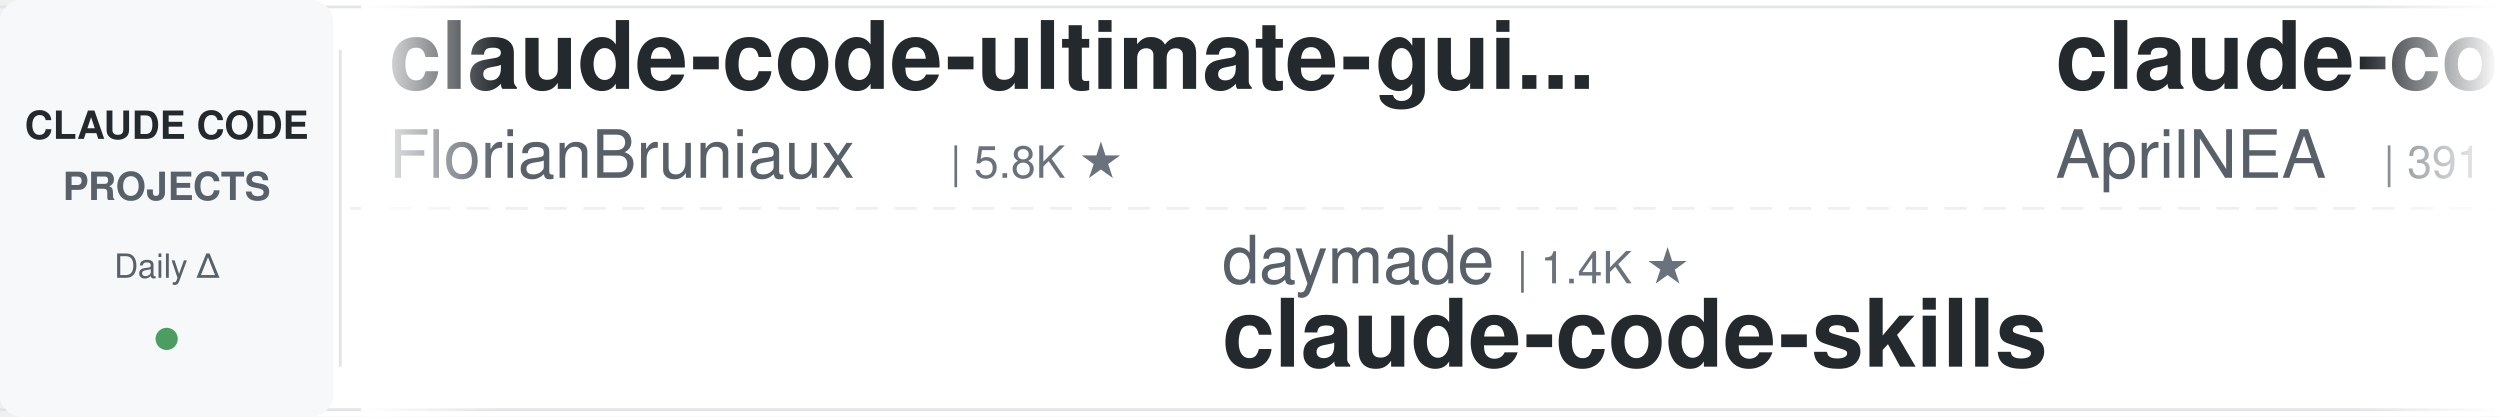
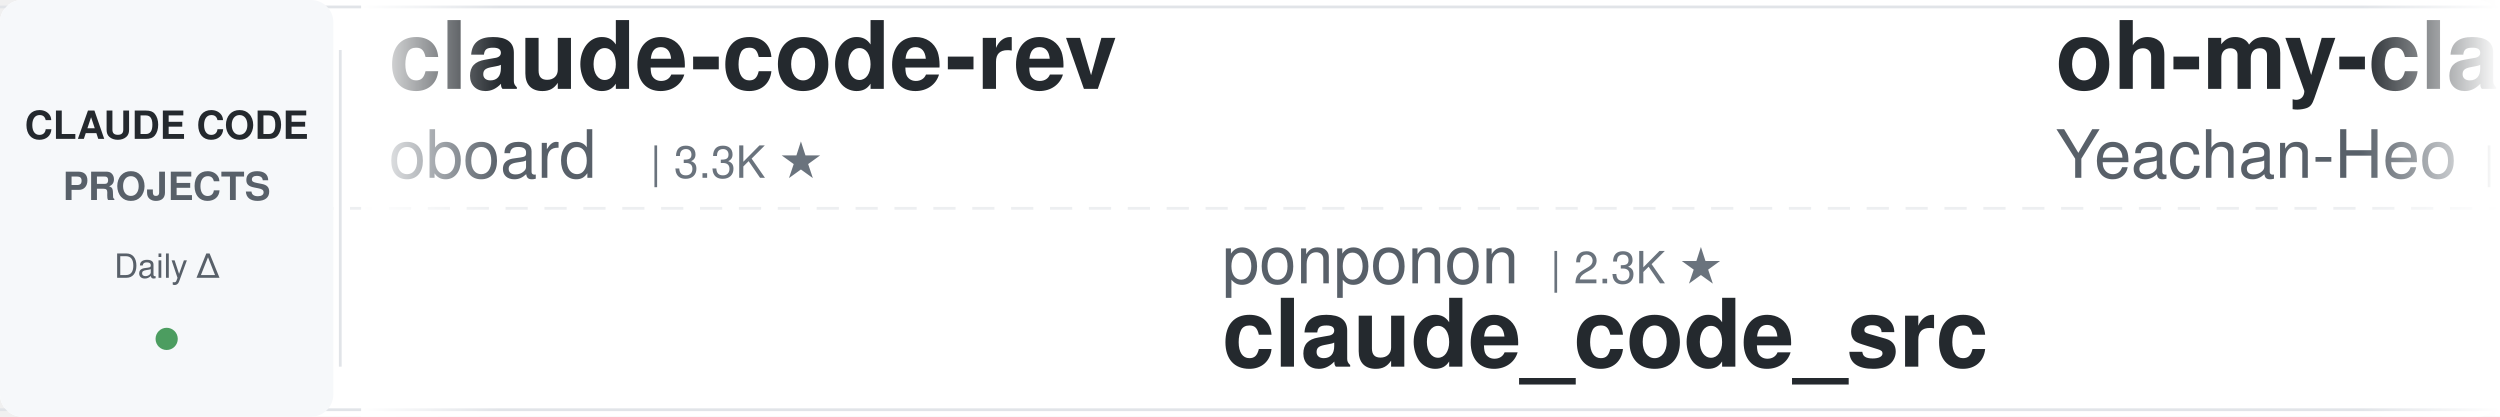
<svg xmlns="http://www.w3.org/2000/svg" width="900" height="150">
  <defs>
    <linearGradient id="leftFade" x1="0%" y1="0%" x2="100%" y2="0%">
      <stop offset="0%" style="stop-color:#ffffff;stop-opacity:1" />
      <stop offset="100%" style="stop-color:#ffffff;stop-opacity:0" />
    </linearGradient>
    <linearGradient id="rightFade" x1="0%" y1="0%" x2="100%" y2="0%">
      <stop offset="0%" style="stop-color:#ffffff;stop-opacity:0" />
      <stop offset="100%" style="stop-color:#ffffff;stop-opacity:1" />
    </linearGradient>
  </defs>
  <rect width="900" height="150" fill="#ffffff" rx="8" />
  <rect x="0" y="2" width="900" height="1" fill="#e1e4e8" />
  <rect x="0" y="147" width="900" height="1" fill="#e1e4e8" />
  <line x1="0" y1="75" x2="900" y2="75" stroke="#e1e4e8" stroke-width="1" stroke-dasharray="8 6" opacity="0.6" />
  <rect x="0" y="0" width="120" height="150" fill="#f6f8fa" rx="8" />
  <text x="60" y="50" font-family="-apple-system, BlinkMacSystemFont, 'Segoe UI', Helvetica, Arial, sans-serif" font-size="14" font-weight="600" fill="#24292e" text-anchor="middle">CLAUDE CODE</text>
  <text x="60" y="72" font-family="-apple-system, BlinkMacSystemFont, 'Segoe UI', Helvetica, Arial, sans-serif" font-size="14" font-weight="600" fill="#586069" text-anchor="middle">PROJECTS</text>
  <text x="60" y="100" font-family="-apple-system, BlinkMacSystemFont, 'Segoe UI', Helvetica, Arial, sans-serif" font-size="12" font-weight="500" fill="#586069" text-anchor="middle">Daily Δ</text>
  <circle cx="60" cy="122" r="4" fill="#22863a" opacity="0.8" />
  <rect x="122" y="18" width="1" height="114" fill="#e1e4e8" />
  <clipPath id="tickerClip">
    <rect x="130" y="0" width="770" height="150" />
  </clipPath>
  <g clip-path="url(#tickerClip)">
    <g id="tickerItems">
      <animateTransform attributeName="transform" attributeType="XML" type="translate" from="0 0" to="-3000 0" dur="54s" repeatCount="indefinite" />
      <g transform="translate(0, 0)">
-         <text x="140" y="32" font-family="-apple-system, BlinkMacSystemFont, 'Segoe UI', Helvetica, Arial, sans-serif" font-size="34" font-weight="600" fill="#24292e">claude-code-ultimate-gui...</text>
-         <text x="140" y="64" font-family="-apple-system, BlinkMacSystemFont, 'Segoe UI', Helvetica, Arial, sans-serif" font-size="24" font-weight="400" fill="#586069">FlorianBruniaux</text>
-         <text x="342" y="64" font-family="-apple-system, BlinkMacSystemFont, 'Segoe UI', Helvetica, Arial, sans-serif" font-size="16" font-weight="500" fill="#6a737d">| 5.8K ★</text>
+         <text x="140" y="32" font-family="-apple-system, BlinkMacSystemFont, 'Segoe UI', Helvetica, Arial, sans-serif" font-size="34" font-weight="600" fill="#24292e">claude-code-rev</text>
+         <text x="140" y="64" font-family="-apple-system, BlinkMacSystemFont, 'Segoe UI', Helvetica, Arial, sans-serif" font-size="24" font-weight="400" fill="#586069">oboard</text>
+         <text x="234" y="64" font-family="-apple-system, BlinkMacSystemFont, 'Segoe UI', Helvetica, Arial, sans-serif" font-size="16" font-weight="500" fill="#6a737d">| 3.3K ★</text>
      </g>
      <g transform="translate(300, 0)">
-         <text x="140" y="102" font-family="-apple-system, BlinkMacSystemFont, 'Segoe UI', Helvetica, Arial, sans-serif" font-size="24" font-weight="400" fill="#586069">daymade</text>
-         <text x="246" y="102" font-family="-apple-system, BlinkMacSystemFont, 'Segoe UI', Helvetica, Arial, sans-serif" font-size="16" font-weight="500" fill="#6a737d">| 1.4K ★</text>
-         <text x="140" y="132" font-family="-apple-system, BlinkMacSystemFont, 'Segoe UI', Helvetica, Arial, sans-serif" font-size="34" font-weight="600" fill="#24292e">claude-code-skills</text>
+         <text x="140" y="102" font-family="-apple-system, BlinkMacSystemFont, 'Segoe UI', Helvetica, Arial, sans-serif" font-size="24" font-weight="400" fill="#586069">ponponon</text>
+         <text x="258" y="102" font-family="-apple-system, BlinkMacSystemFont, 'Segoe UI', Helvetica, Arial, sans-serif" font-size="16" font-weight="500" fill="#6a737d">| 2.3K ★</text>
+         <text x="140" y="132" font-family="-apple-system, BlinkMacSystemFont, 'Segoe UI', Helvetica, Arial, sans-serif" font-size="34" font-weight="600" fill="#24292e">claude_code_src</text>
      </g>
      <g transform="translate(600, 0)">
-         <text x="140" y="32" font-family="-apple-system, BlinkMacSystemFont, 'Segoe UI', Helvetica, Arial, sans-serif" font-size="34" font-weight="600" fill="#24292e">claude-code-source</text>
-         <text x="140" y="64" font-family="-apple-system, BlinkMacSystemFont, 'Segoe UI', Helvetica, Arial, sans-serif" font-size="24" font-weight="400" fill="#586069">AprilNEA</text>
-         <text x="258" y="64" font-family="-apple-system, BlinkMacSystemFont, 'Segoe UI', Helvetica, Arial, sans-serif" font-size="16" font-weight="500" fill="#6a737d">| 391 ★</text>
+         <text x="140" y="32" font-family="-apple-system, BlinkMacSystemFont, 'Segoe UI', Helvetica, Arial, sans-serif" font-size="34" font-weight="600" fill="#24292e">oh-my-claudecode</text>
+         <text x="140" y="64" font-family="-apple-system, BlinkMacSystemFont, 'Segoe UI', Helvetica, Arial, sans-serif" font-size="24" font-weight="400" fill="#586069">Yeachan-Heo</text>
+         <text x="294" y="64" font-family="-apple-system, BlinkMacSystemFont, 'Segoe UI', Helvetica, Arial, sans-serif" font-size="16" font-weight="500" fill="#6a737d">| 38.9K ★</text>
      </g>
      <g transform="translate(900, 0)">
-         <text x="140" y="102" font-family="-apple-system, BlinkMacSystemFont, 'Segoe UI', Helvetica, Arial, sans-serif" font-size="24" font-weight="400" fill="#586069">andrew-kramer-inno</text>
-         <text x="378" y="102" font-family="-apple-system, BlinkMacSystemFont, 'Segoe UI', Helvetica, Arial, sans-serif" font-size="16" font-weight="500" fill="#6a737d">| 594 ★</text>
-         <text x="140" y="132" font-family="-apple-system, BlinkMacSystemFont, 'Segoe UI', Helvetica, Arial, sans-serif" font-size="34" font-weight="600" fill="#24292e">claude-code-source-build</text>
+         <text x="140" y="102" font-family="-apple-system, BlinkMacSystemFont, 'Segoe UI', Helvetica, Arial, sans-serif" font-size="24" font-weight="400" fill="#586069">RichardAtCT</text>
+         <text x="294" y="102" font-family="-apple-system, BlinkMacSystemFont, 'Segoe UI', Helvetica, Arial, sans-serif" font-size="16" font-weight="500" fill="#6a737d">| 2.8K ★</text>
+         <text x="140" y="132" font-family="-apple-system, BlinkMacSystemFont, 'Segoe UI', Helvetica, Arial, sans-serif" font-size="34" font-weight="600" fill="#24292e">claude-code-telegram</text>
      </g>
      <g transform="translate(1200, 0)">
-         <text x="140" y="32" font-family="-apple-system, BlinkMacSystemFont, 'Segoe UI', Helvetica, Arial, sans-serif" font-size="34" font-weight="600" fill="#24292e">claude-code-templates</text>
-         <text x="140" y="64" font-family="-apple-system, BlinkMacSystemFont, 'Segoe UI', Helvetica, Arial, sans-serif" font-size="24" font-weight="400" fill="#586069">davila7</text>
-         <text x="246" y="64" font-family="-apple-system, BlinkMacSystemFont, 'Segoe UI', Helvetica, Arial, sans-serif" font-size="16" font-weight="500" fill="#6a737d">| 30.4K ★</text>
+         <text x="140" y="32" font-family="-apple-system, BlinkMacSystemFont, 'Segoe UI', Helvetica, Arial, sans-serif" font-size="34" font-weight="600" fill="#24292e">awesome-claude-code</text>
+         <text x="140" y="64" font-family="-apple-system, BlinkMacSystemFont, 'Segoe UI', Helvetica, Arial, sans-serif" font-size="24" font-weight="400" fill="#586069">jqueryscript</text>
+         <text x="306" y="64" font-family="-apple-system, BlinkMacSystemFont, 'Segoe UI', Helvetica, Arial, sans-serif" font-size="16" font-weight="500" fill="#6a737d">| 505 ★</text>
      </g>
      <g transform="translate(1500, 0)">
-         <text x="140" y="102" font-family="-apple-system, BlinkMacSystemFont, 'Segoe UI', Helvetica, Arial, sans-serif" font-size="24" font-weight="400" fill="#586069">hangsman</text>
-         <text x="258" y="102" font-family="-apple-system, BlinkMacSystemFont, 'Segoe UI', Helvetica, Arial, sans-serif" font-size="16" font-weight="500" fill="#6a737d">| 791 ★</text>
-         <text x="140" y="132" font-family="-apple-system, BlinkMacSystemFont, 'Segoe UI', Helvetica, Arial, sans-serif" font-size="34" font-weight="600" fill="#24292e">claude-code-source</text>
+         <text x="140" y="102" font-family="-apple-system, BlinkMacSystemFont, 'Segoe UI', Helvetica, Arial, sans-serif" font-size="24" font-weight="400" fill="#586069">digitalsamba</text>
+         <text x="306" y="102" font-family="-apple-system, BlinkMacSystemFont, 'Segoe UI', Helvetica, Arial, sans-serif" font-size="16" font-weight="500" fill="#6a737d">| 2.0K ★</text>
+         <text x="140" y="132" font-family="-apple-system, BlinkMacSystemFont, 'Segoe UI', Helvetica, Arial, sans-serif" font-size="34" font-weight="600" fill="#24292e">claude-code-video-toolki...</text>
      </g>
      <g transform="translate(1800, 0)">
-         <text x="140" y="32" font-family="-apple-system, BlinkMacSystemFont, 'Segoe UI', Helvetica, Arial, sans-serif" font-size="34" font-weight="600" fill="#24292e">claude-code-settings</text>
-         <text x="140" y="64" font-family="-apple-system, BlinkMacSystemFont, 'Segoe UI', Helvetica, Arial, sans-serif" font-size="24" font-weight="400" fill="#586069">feiskyer</text>
-         <text x="258" y="64" font-family="-apple-system, BlinkMacSystemFont, 'Segoe UI', Helvetica, Arial, sans-serif" font-size="16" font-weight="500" fill="#6a737d">| 1.6K ★</text>
+         <text x="140" y="32" font-family="-apple-system, BlinkMacSystemFont, 'Segoe UI', Helvetica, Arial, sans-serif" font-size="34" font-weight="600" fill="#24292e">claude-code-my-workflow</text>
+         <text x="140" y="64" font-family="-apple-system, BlinkMacSystemFont, 'Segoe UI', Helvetica, Arial, sans-serif" font-size="24" font-weight="400" fill="#586069">pedrohcgs</text>
+         <text x="270" y="64" font-family="-apple-system, BlinkMacSystemFont, 'Segoe UI', Helvetica, Arial, sans-serif" font-size="16" font-weight="500" fill="#6a737d">| 1.5K ★</text>
      </g>
      <g transform="translate(2100, 0)">
-         <text x="140" y="102" font-family="-apple-system, BlinkMacSystemFont, 'Segoe UI', Helvetica, Arial, sans-serif" font-size="24" font-weight="400" fill="#586069">ChrisWiles</text>
-         <text x="282" y="102" font-family="-apple-system, BlinkMacSystemFont, 'Segoe UI', Helvetica, Arial, sans-serif" font-size="16" font-weight="500" fill="#6a737d">| 6.0K ★</text>
-         <text x="140" y="132" font-family="-apple-system, BlinkMacSystemFont, 'Segoe UI', Helvetica, Arial, sans-serif" font-size="34" font-weight="600" fill="#24292e">claude-code-showcase</text>
-       </g>
-       <g transform="translate(2400, 0)">
-         <text x="140" y="32" font-family="-apple-system, BlinkMacSystemFont, 'Segoe UI', Helvetica, Arial, sans-serif" font-size="34" font-weight="600" fill="#24292e">claude-code-router</text>
-         <text x="140" y="64" font-family="-apple-system, BlinkMacSystemFont, 'Segoe UI', Helvetica, Arial, sans-serif" font-size="24" font-weight="400" fill="#586069">musistudio</text>
-         <text x="282" y="64" font-family="-apple-system, BlinkMacSystemFont, 'Segoe UI', Helvetica, Arial, sans-serif" font-size="16" font-weight="500" fill="#6a737d">| 37.0K ★</text>
-       </g>
-       <g transform="translate(2700, 0)">
        <text x="140" y="102" font-family="-apple-system, BlinkMacSystemFont, 'Segoe UI', Helvetica, Arial, sans-serif" font-size="24" font-weight="400" fill="#586069">Maciek-roboblog</text>
        <text x="342" y="102" font-family="-apple-system, BlinkMacSystemFont, 'Segoe UI', Helvetica, Arial, sans-serif" font-size="16" font-weight="500" fill="#6a737d">| 8.7K ★</text>
        <text x="140" y="132" font-family="-apple-system, BlinkMacSystemFont, 'Segoe UI', Helvetica, Arial, sans-serif" font-size="34" font-weight="600" fill="#24292e">Claude-Code-Usage-Monito...</text>
      </g>
+       <g transform="translate(2400, 0)">
+         <text x="140" y="32" font-family="-apple-system, BlinkMacSystemFont, 'Segoe UI', Helvetica, Arial, sans-serif" font-size="34" font-weight="600" fill="#24292e">claude-code-cheat-sheet</text>
+         <text x="140" y="64" font-family="-apple-system, BlinkMacSystemFont, 'Segoe UI', Helvetica, Arial, sans-serif" font-size="24" font-weight="400" fill="#586069">Njengah</text>
+         <text x="246" y="64" font-family="-apple-system, BlinkMacSystemFont, 'Segoe UI', Helvetica, Arial, sans-serif" font-size="16" font-weight="500" fill="#6a737d">| 1.9K ★</text>
+       </g>
+       <g transform="translate(2700, 0)">
+         <text x="140" y="102" font-family="-apple-system, BlinkMacSystemFont, 'Segoe UI', Helvetica, Arial, sans-serif" font-size="24" font-weight="400" fill="#586069">Pimzino</text>
+         <text x="246" y="102" font-family="-apple-system, BlinkMacSystemFont, 'Segoe UI', Helvetica, Arial, sans-serif" font-size="16" font-weight="500" fill="#6a737d">| 3.9K ★</text>
+         <text x="140" y="132" font-family="-apple-system, BlinkMacSystemFont, 'Segoe UI', Helvetica, Arial, sans-serif" font-size="34" font-weight="600" fill="#24292e">claude-code-spec-workflo...</text>
+       </g>
      <g transform="translate(3000, 0)">
-         <text x="140" y="32" font-family="-apple-system, BlinkMacSystemFont, 'Segoe UI', Helvetica, Arial, sans-serif" font-size="34" font-weight="600" fill="#24292e">claude-code-ultimate-gui...</text>
-         <text x="140" y="64" font-family="-apple-system, BlinkMacSystemFont, 'Segoe UI', Helvetica, Arial, sans-serif" font-size="24" font-weight="400" fill="#586069">FlorianBruniaux</text>
-         <text x="342" y="64" font-family="-apple-system, BlinkMacSystemFont, 'Segoe UI', Helvetica, Arial, sans-serif" font-size="16" font-weight="500" fill="#6a737d">| 5.8K ★</text>
+         <text x="140" y="32" font-family="-apple-system, BlinkMacSystemFont, 'Segoe UI', Helvetica, Arial, sans-serif" font-size="34" font-weight="600" fill="#24292e">claude-code-rev</text>
+         <text x="140" y="64" font-family="-apple-system, BlinkMacSystemFont, 'Segoe UI', Helvetica, Arial, sans-serif" font-size="24" font-weight="400" fill="#586069">oboard</text>
+         <text x="234" y="64" font-family="-apple-system, BlinkMacSystemFont, 'Segoe UI', Helvetica, Arial, sans-serif" font-size="16" font-weight="500" fill="#6a737d">| 3.3K ★</text>
      </g>
      <g transform="translate(3300, 0)">
-         <text x="140" y="102" font-family="-apple-system, BlinkMacSystemFont, 'Segoe UI', Helvetica, Arial, sans-serif" font-size="24" font-weight="400" fill="#586069">daymade</text>
-         <text x="246" y="102" font-family="-apple-system, BlinkMacSystemFont, 'Segoe UI', Helvetica, Arial, sans-serif" font-size="16" font-weight="500" fill="#6a737d">| 1.4K ★</text>
-         <text x="140" y="132" font-family="-apple-system, BlinkMacSystemFont, 'Segoe UI', Helvetica, Arial, sans-serif" font-size="34" font-weight="600" fill="#24292e">claude-code-skills</text>
+         <text x="140" y="102" font-family="-apple-system, BlinkMacSystemFont, 'Segoe UI', Helvetica, Arial, sans-serif" font-size="24" font-weight="400" fill="#586069">ponponon</text>
+         <text x="258" y="102" font-family="-apple-system, BlinkMacSystemFont, 'Segoe UI', Helvetica, Arial, sans-serif" font-size="16" font-weight="500" fill="#6a737d">| 2.3K ★</text>
+         <text x="140" y="132" font-family="-apple-system, BlinkMacSystemFont, 'Segoe UI', Helvetica, Arial, sans-serif" font-size="34" font-weight="600" fill="#24292e">claude_code_src</text>
      </g>
      <g transform="translate(3600, 0)">
-         <text x="140" y="32" font-family="-apple-system, BlinkMacSystemFont, 'Segoe UI', Helvetica, Arial, sans-serif" font-size="34" font-weight="600" fill="#24292e">claude-code-source</text>
-         <text x="140" y="64" font-family="-apple-system, BlinkMacSystemFont, 'Segoe UI', Helvetica, Arial, sans-serif" font-size="24" font-weight="400" fill="#586069">AprilNEA</text>
-         <text x="258" y="64" font-family="-apple-system, BlinkMacSystemFont, 'Segoe UI', Helvetica, Arial, sans-serif" font-size="16" font-weight="500" fill="#6a737d">| 391 ★</text>
+         <text x="140" y="32" font-family="-apple-system, BlinkMacSystemFont, 'Segoe UI', Helvetica, Arial, sans-serif" font-size="34" font-weight="600" fill="#24292e">oh-my-claudecode</text>
+         <text x="140" y="64" font-family="-apple-system, BlinkMacSystemFont, 'Segoe UI', Helvetica, Arial, sans-serif" font-size="24" font-weight="400" fill="#586069">Yeachan-Heo</text>
+         <text x="294" y="64" font-family="-apple-system, BlinkMacSystemFont, 'Segoe UI', Helvetica, Arial, sans-serif" font-size="16" font-weight="500" fill="#6a737d">| 38.9K ★</text>
      </g>
      <g transform="translate(3900, 0)">
-         <text x="140" y="102" font-family="-apple-system, BlinkMacSystemFont, 'Segoe UI', Helvetica, Arial, sans-serif" font-size="24" font-weight="400" fill="#586069">andrew-kramer-inno</text>
-         <text x="378" y="102" font-family="-apple-system, BlinkMacSystemFont, 'Segoe UI', Helvetica, Arial, sans-serif" font-size="16" font-weight="500" fill="#6a737d">| 594 ★</text>
-         <text x="140" y="132" font-family="-apple-system, BlinkMacSystemFont, 'Segoe UI', Helvetica, Arial, sans-serif" font-size="34" font-weight="600" fill="#24292e">claude-code-source-build</text>
+         <text x="140" y="102" font-family="-apple-system, BlinkMacSystemFont, 'Segoe UI', Helvetica, Arial, sans-serif" font-size="24" font-weight="400" fill="#586069">RichardAtCT</text>
+         <text x="294" y="102" font-family="-apple-system, BlinkMacSystemFont, 'Segoe UI', Helvetica, Arial, sans-serif" font-size="16" font-weight="500" fill="#6a737d">| 2.8K ★</text>
+         <text x="140" y="132" font-family="-apple-system, BlinkMacSystemFont, 'Segoe UI', Helvetica, Arial, sans-serif" font-size="34" font-weight="600" fill="#24292e">claude-code-telegram</text>
      </g>
    </g>
  </g>
  <rect x="130" y="0" width="50" height="150" fill="url(#leftFade)" />
  <rect x="850" y="0" width="50" height="150" fill="url(#rightFade)" />
</svg>
